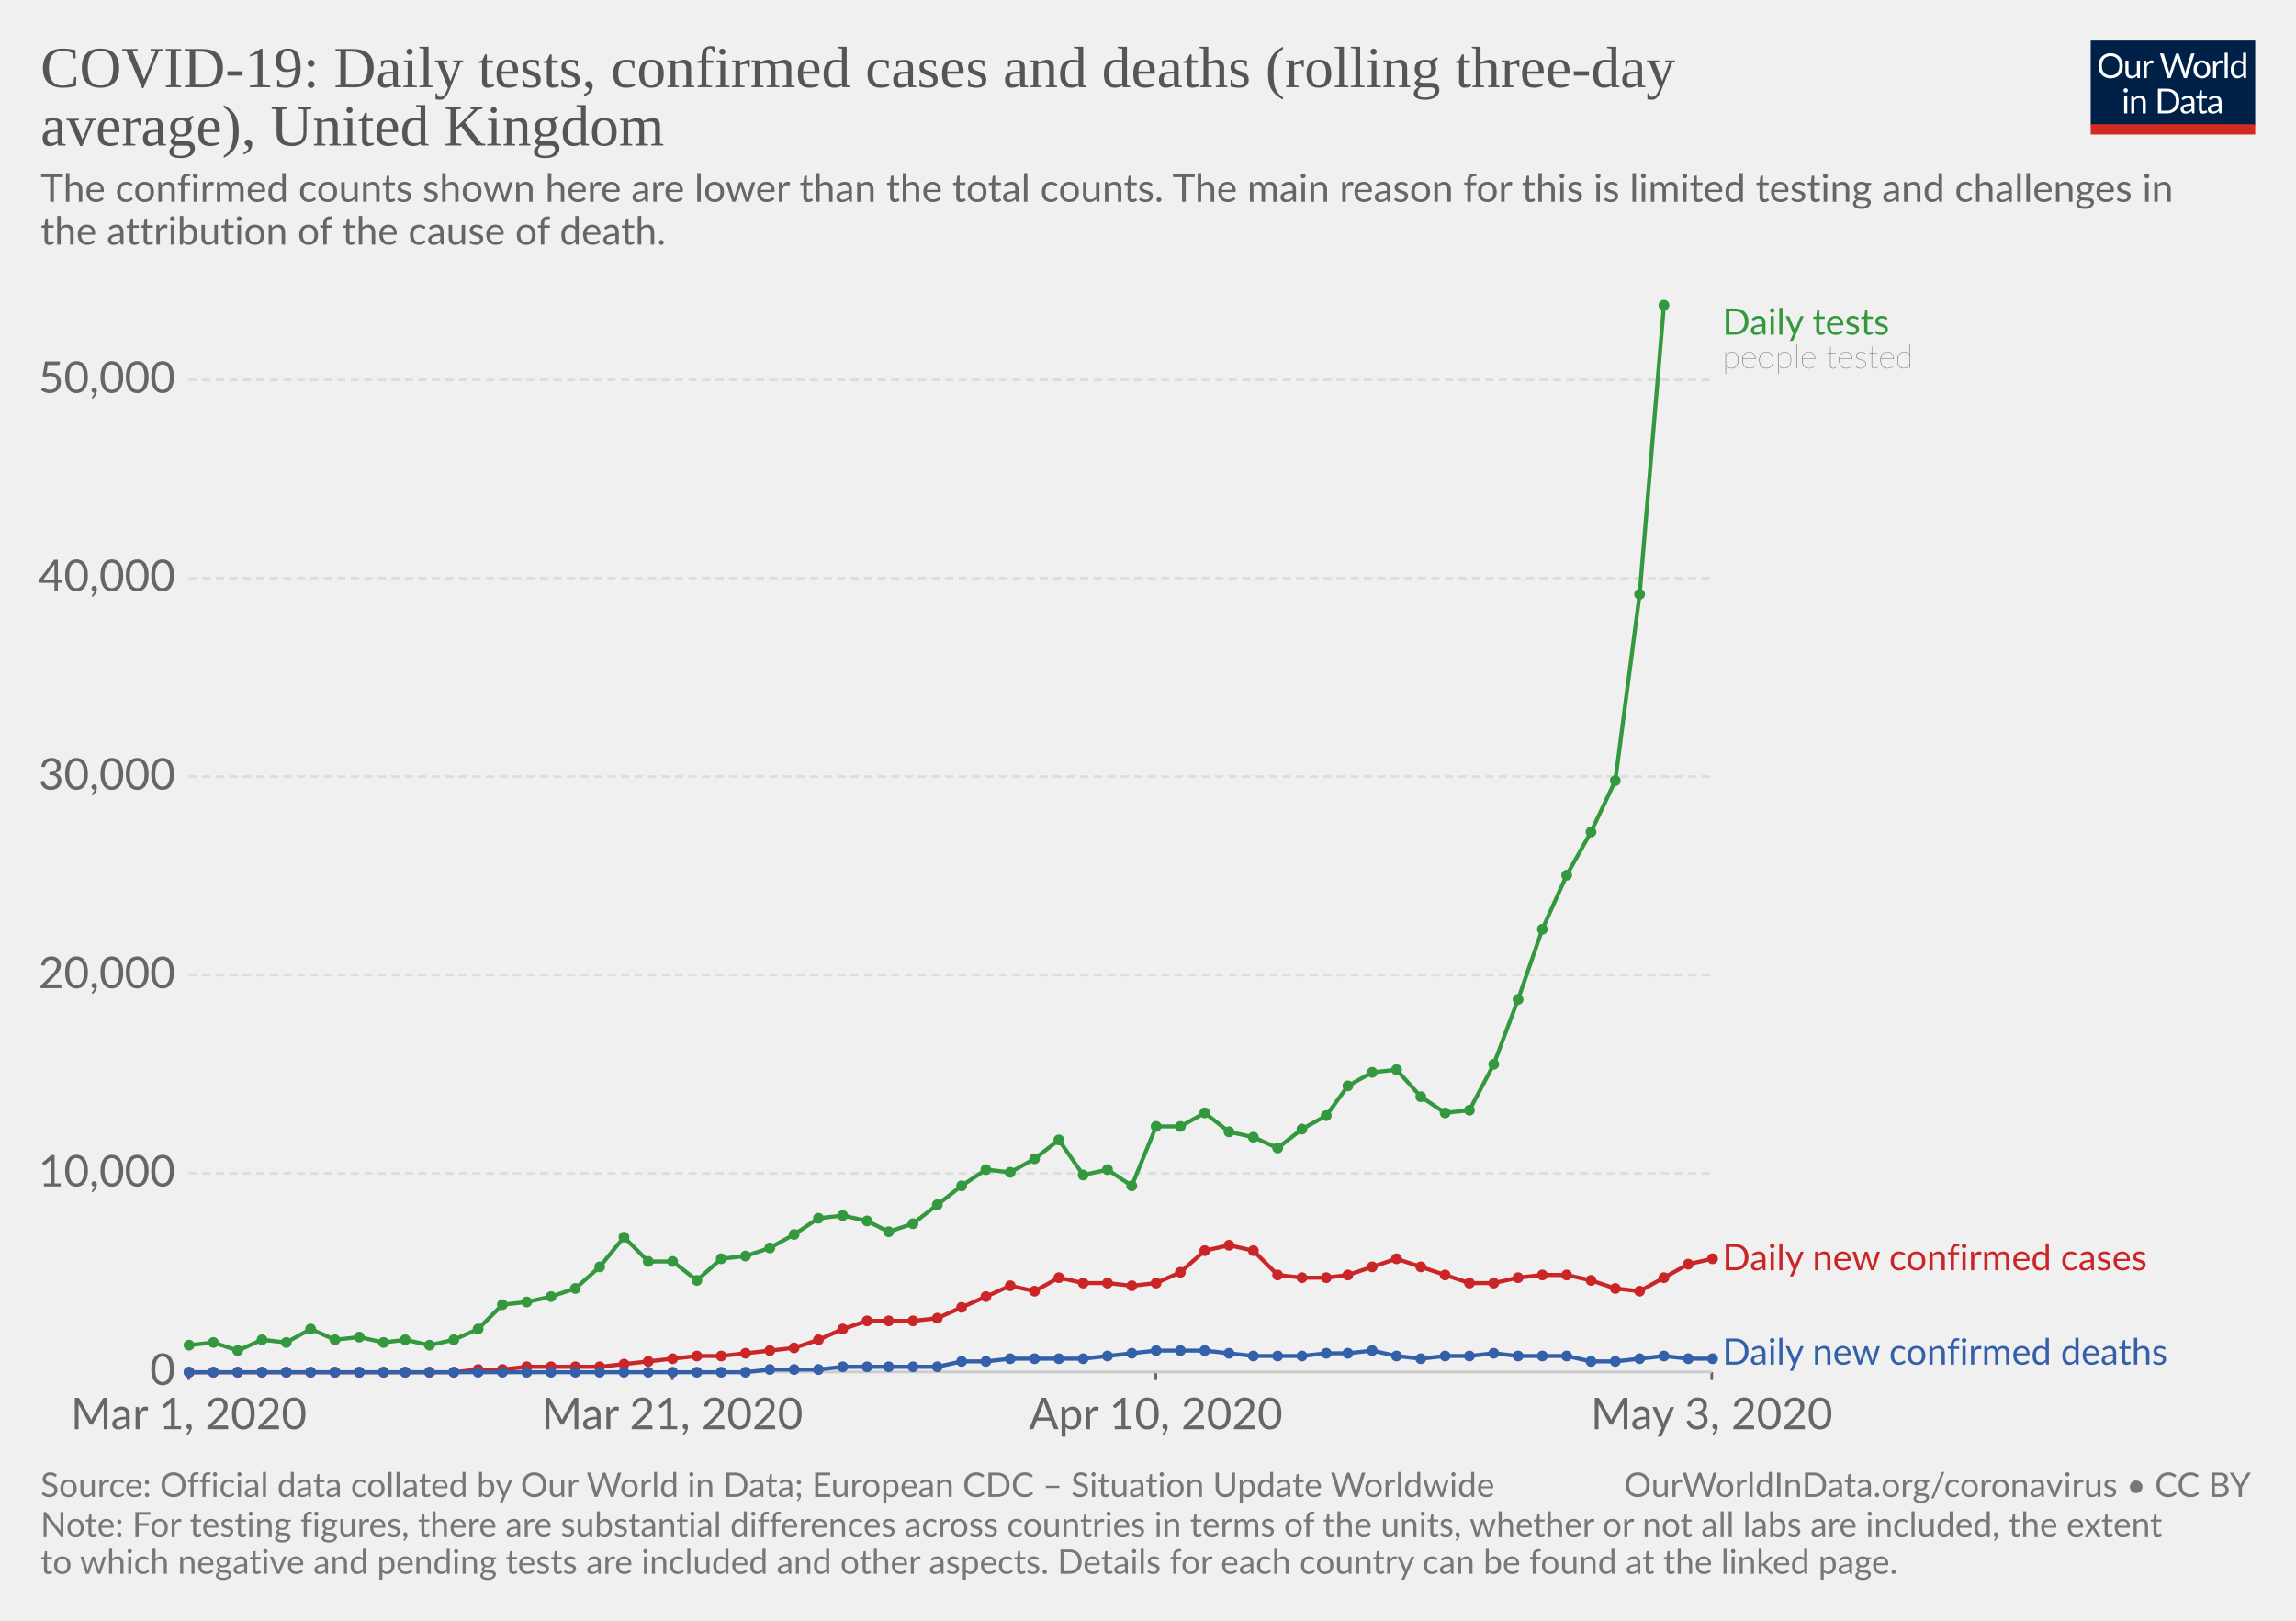
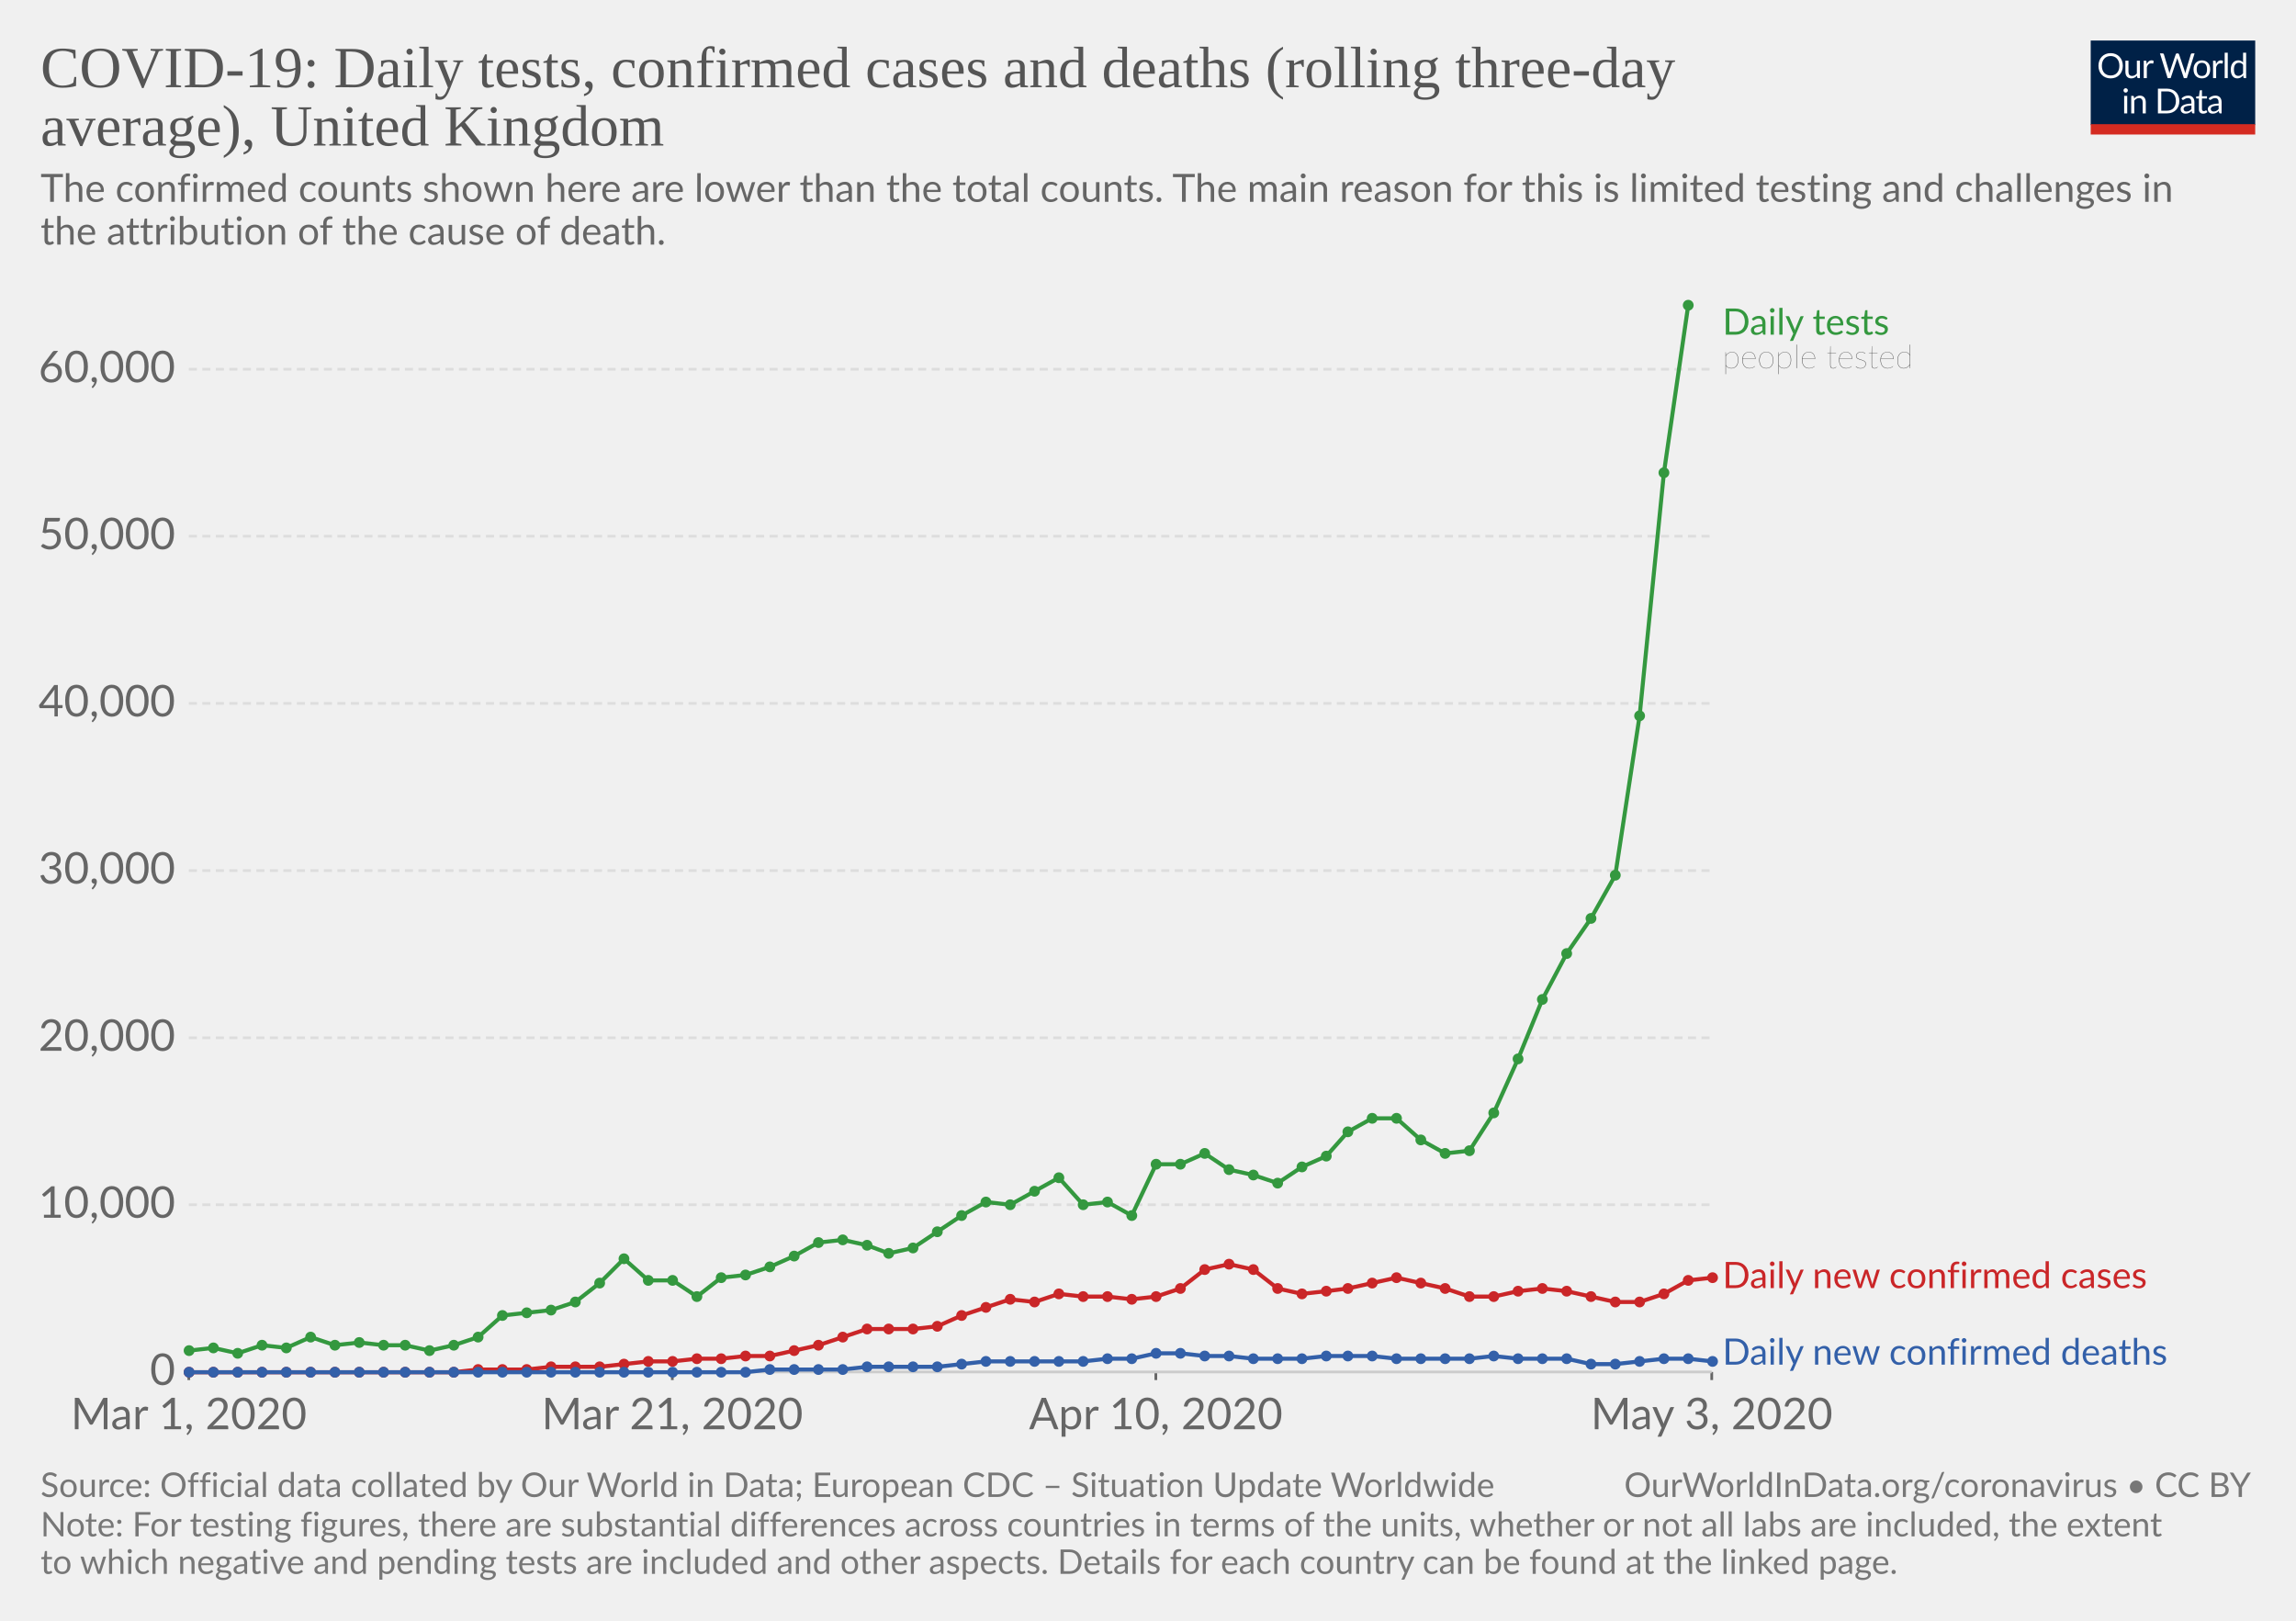
<svg xmlns="http://www.w3.org/2000/svg" version="1.1" style="background-color:#fff;-webkit-font-smoothing:antialiased" width="850" height="600" viewBox="0 0 850 600" font-family="Lato,'Helvetica Neue',Helvetica,Arial,sans-serif" font-size="18" text-rendering="optimizeLegibility">
  <g class="HeaderView">
    <g transform="matrix(.29 0 0 .29 774 15)">
      <svg width="210" height="120" viewBox="0 0 210 120" fill="none">
        <g clip-path="url(#clip0)">
          <path d="M0 0h210v107.89H0V0z" fill="#002147" />
          <path d="M40.98 32.25c0 2.36-.38 4.53-1.12 6.51a14.26 14.26 0 01-8.1 8.4c-1.9.78-4.02 1.17-6.34 1.17-2.31 0-4.42-.39-6.33-1.17a14.31 14.31 0 01-8.08-8.4 18.29 18.29 0 01-1.12-6.51c0-2.36.38-4.53 1.12-6.5.75-1.97 1.8-3.67 3.17-5.1 1.37-1.43 3-2.55 4.9-3.34 1.92-.8 4.03-1.19 6.34-1.19 2.32 0 4.43.4 6.34 1.19 1.92.8 3.56 1.9 4.93 3.34a14.87 14.87 0 013.17 5.1 18.1 18.1 0 011.12 6.5zm-4.38 0c0-1.94-.26-3.68-.8-5.22a10.91 10.91 0 00-2.24-3.89 9.68 9.68 0 00-3.52-2.46 11.95 11.95 0 00-4.62-.86c-1.68 0-3.21.28-4.6.86a9.88 9.88 0 00-3.54 2.46 10.91 10.91 0 00-2.24 3.9c-.53 1.53-.8 3.27-.8 5.2 0 1.94.27 3.68.8 5.22a11.17 11.17 0 002.24 3.9 10.01 10.01 0 003.55 2.44c1.38.56 2.9.83 4.6.83 1.7 0 3.24-.27 4.61-.83a9.8 9.8 0 003.52-2.44 11.17 11.17 0 002.25-3.9c.53-1.54.8-3.28.8-5.21zm26.22-6.54V48H60.5c-.56 0-.9-.27-1.05-.81l-.31-2.4a12.45 12.45 0 01-3.26 2.6c-1.2.64-2.58.96-4.13.96-1.22 0-2.3-.2-3.24-.6a6.52 6.52 0 01-2.33-1.7 7.37 7.37 0 01-1.43-2.67c-.3-1.04-.46-2.2-.46-3.45V25.7h3.91v14.22c0 1.68.38 2.99 1.15 3.91.77.93 1.96 1.39 3.54 1.39 1.16 0 2.24-.27 3.23-.82a10.42 10.42 0 002.8-2.28V25.7h3.91zm8.61 4.47a9.94 9.94 0 012.6-3.56 5.64 5.64 0 013.76-1.3c.47 0 .92.05 1.34.15.44.1.83.27 1.17.49L80 28.88c-.09.37-.3.55-.66.55-.2 0-.5-.04-.9-.13a6.21 6.21 0 00-3.24.18c-.54.2-1.03.5-1.47.92-.42.4-.81.9-1.17 1.5-.33.58-.64 1.26-.92 2.02V48h-3.94V25.71h2.25c.42 0 .72.08.88.25.16.16.27.44.33.83l.26 3.39zm61.16-13.7L122.75 48h-3.82l-7.99-24.05a21.95 21.95 0 01-.42-1.58 38.36 38.36 0 01-.44 1.58L102.05 48h-3.83L88.4 16.47h3.54c.38 0 .7.1.95.29.26.2.43.43.5.73l6.52 21.9c.1.4.2.83.28 1.28.1.46.2.94.29 1.46l.3-1.46c.12-.47.25-.9.38-1.27l7.41-21.91c.1-.25.26-.48.51-.69.27-.22.58-.33.95-.33h1.23c.38 0 .69.1.92.29.24.2.41.43.53.73l7.4 21.9a28.4 28.4 0 01.68 2.62 29.52 29.52 0 01.52-2.61l6.54-21.91c.07-.27.23-.5.48-.7.27-.21.58-.32.95-.32h3.32zm9.35 8.88c1.63 0 3.1.27 4.4.82a9.43 9.43 0 015.46 5.94c.5 1.4.74 2.98.74 4.73 0 1.76-.25 3.34-.74 4.75a9.43 9.43 0 01-5.46 5.92c-1.3.52-2.77.79-4.4.79-1.64 0-3.12-.27-4.44-.8a9.42 9.42 0 01-3.35-2.3c-.92-1-1.63-2.2-2.13-3.61-.49-1.41-.73-3-.73-4.75s.24-3.33.73-4.73c.5-1.43 1.2-2.64 2.13-3.63.93-1 2.04-1.77 3.35-2.31 1.32-.55 2.8-.82 4.44-.82zm0 19.89c2.2 0 3.84-.73 4.93-2.2 1.08-1.48 1.63-3.54 1.63-6.18 0-2.66-.55-4.72-1.63-6.2-1.09-1.49-2.73-2.23-4.93-2.23-1.12 0-2.09.2-2.93.57-.82.39-1.5.94-2.06 1.65-.55.72-.96 1.61-1.24 2.67-.26 1.04-.4 2.22-.4 3.54 0 2.64.55 4.7 1.64 6.18 1.1 1.47 2.76 2.2 4.99 2.2zm17.97-15.07a9.94 9.94 0 012.6-3.56 5.64 5.64 0 013.76-1.3c.47 0 .91.05 1.34.15.44.1.83.27 1.16.49l-.28 2.92c-.09.37-.31.55-.66.55-.2 0-.5-.04-.9-.13a6.2 6.2 0 00-3.24.18c-.54.2-1.03.5-1.47.92-.43.4-.82.9-1.17 1.5a13.1 13.1 0 00-.92 2.02V48h-3.94V25.71h2.24c.43 0 .72.08.88.25.17.16.28.44.33.83l.27 3.39zm15.04-14.59V48h-3.92V15.6h3.92zm19.55 15.43a6.22 6.22 0 00-2.38-2.05 6.7 6.7 0 00-2.86-.6c-2.07 0-3.66.75-4.77 2.23-1.12 1.48-1.68 3.6-1.68 6.33 0 1.46.13 2.7.38 3.74a7.29 7.29 0 001.1 2.56 4.35 4.35 0 001.78 1.45c.7.3 1.5.46 2.4.46 1.29 0 2.41-.3 3.36-.88a9.6 9.6 0 002.67-2.49V31.02zm3.91-15.43V48h-2.33c-.56 0-.9-.27-1.06-.81l-.35-2.71a12.13 12.13 0 01-3.25 2.77 8.28 8.28 0 01-4.23 1.06 7.31 7.31 0 01-6.14-2.9c-.73-.96-1.3-2.15-1.69-3.57a18.35 18.35 0 01.07-9.48 11.29 11.29 0 011.89-3.7 8.7 8.7 0 017.06-3.34 7.96 7.96 0 016.12 2.62V15.59h3.91zM46.61 70.71V93H42.7V70.71h3.91zm.84-7c0 .39-.08.75-.24 1.09-.15.32-.35.61-.62.88-.25.25-.55.44-.9.59a2.67 2.67 0 01-2.16 0 2.9 2.9 0 01-1.45-1.47 2.67 2.67 0 010-2.16c.15-.35.35-.65.6-.9.25-.27.53-.47.85-.62a2.67 2.67 0 012.16 0c.35.15.65.35.9.62.27.25.47.55.62.9.16.34.24.7.24 1.08zm7.97 10.24c.49-.54 1-1.04 1.54-1.48a9.85 9.85 0 013.66-1.84 8.96 8.96 0 015.43.35c.94.4 1.72.97 2.33 1.71.63.74 1.11 1.62 1.43 2.67.32 1.04.49 2.19.49 3.45V93h-3.94V78.81c0-1.69-.4-3-1.17-3.92-.76-.93-1.93-1.4-3.5-1.4-1.15 0-2.24.27-3.25.83-1 .56-1.92 1.31-2.77 2.27V93h-3.94V70.71h2.35c.56 0 .9.28 1.04.82l.3 2.42zm57.7 3.3c0 2.36-.37 4.5-1.11 6.44a14.3 14.3 0 01-3.17 4.98c-1.37 1.37-3 2.45-4.93 3.2-1.9.76-4.02 1.13-6.33 1.13H85.8V61.47h11.77c2.31 0 4.42.39 6.33 1.15a13.8 13.8 0 018.1 8.18 17.75 17.75 0 011.12 6.45zm-4.37 0c0-1.94-.26-3.67-.8-5.2a10.94 10.94 0 00-2.23-3.87 9.57 9.57 0 00-3.53-2.42 12.23 12.23 0 00-4.61-.83h-7.5v24.62h7.5c1.7 0 3.24-.28 4.61-.84a9.7 9.7 0 003.53-2.4 10.94 10.94 0 002.24-3.87c.53-1.53.8-3.26.8-5.2zm19.8 5.72c-1.8.06-3.34.2-4.62.44-1.26.22-2.3.51-3.1.88-.8.36-1.37.8-1.74 1.3-.35.5-.53 1.05-.53 1.67 0 .58.1 1.1.3 1.52a3 3 0 00.76 1.05c.34.27.73.46 1.17.6.45.11.94.17 1.45.17a7.28 7.28 0 003.5-.81 11.95 11.95 0 002.82-2.2v-4.62zm-12.65-9.11a12.73 12.73 0 013.98-2.66c1.43-.59 3-.88 4.73-.88 1.25 0 2.36.2 3.33.61a6.81 6.81 0 013.94 4.38c.33 1.04.5 2.19.5 3.43V93h-1.74a1.8 1.8 0 01-.88-.18c-.2-.13-.36-.38-.48-.74l-.44-2.12c-.59.55-1.16 1.03-1.72 1.46a9.48 9.48 0 01-3.74 1.7c-.69.15-1.46.23-2.3.23-.87 0-1.69-.12-2.45-.35a5.34 5.34 0 01-3.34-2.93 6.64 6.64 0 01-.49-2.64c0-.88.25-1.72.73-2.53a6.33 6.33 0 012.35-2.17c1.09-.63 2.5-1.15 4.25-1.54 1.75-.41 3.89-.65 6.42-.7v-1.75c0-1.73-.37-3.03-1.12-3.91-.75-.9-1.84-1.34-3.28-1.34-.97 0-1.78.12-2.44.37-.64.23-1.2.5-1.7.81l-1.23.82c-.33.23-.67.35-1 .35-.27 0-.5-.07-.69-.2a2.1 2.1 0 01-.48-.53l-.7-1.25zm27.67 19.5c-1.76 0-3.12-.5-4.07-1.48-.94-.98-1.41-2.4-1.41-4.25V74h-2.68a.9.9 0 01-.6-.2c-.16-.14-.24-.36-.24-.66v-1.56l3.65-.46.9-6.89c.05-.22.14-.4.29-.52a.88.88 0 01.62-.22H142v7.67h6.44V74h-6.44v13.38c0 .94.22 1.63.68 2.09.45.45 1.04.68 1.76.68a3.21 3.21 0 001.85-.53l.55-.35c.16-.12.3-.18.41-.18.2 0 .4.13.55.38l1.15 1.87a7.45 7.45 0 01-2.44 1.5c-.96.35-1.94.52-2.95.52zm19.68-10.4c-1.8.07-3.34.21-4.62.45-1.26.22-2.3.51-3.1.88-.8.36-1.37.8-1.74 1.3-.35.5-.53 1.05-.53 1.67 0 .58.1 1.1.3 1.52.18.42.44.77.76 1.05.34.27.73.46 1.17.6.45.11.94.17 1.45.17a7.3 7.3 0 003.5-.81 12.04 12.04 0 002.82-2.2v-4.62zm-12.65-9.1a12.72 12.72 0 013.99-2.66c1.42-.59 3-.88 4.72-.88 1.25 0 2.36.2 3.33.61a6.81 6.81 0 013.94 4.38c.33 1.04.5 2.19.5 3.43V93h-1.74a1.8 1.8 0 01-.88-.18c-.2-.13-.36-.38-.48-.74l-.44-2.12c-.59.55-1.16 1.03-1.72 1.46a9.48 9.48 0 01-3.74 1.7c-.69.15-1.46.23-2.3.23-.87 0-1.69-.12-2.45-.35a5.33 5.33 0 01-3.34-2.93 6.62 6.62 0 01-.49-2.64c0-.88.25-1.72.73-2.53a6.33 6.33 0 012.35-2.17c1.09-.63 2.5-1.15 4.25-1.54 1.74-.41 3.89-.65 6.42-.7v-1.75c0-1.73-.37-3.03-1.12-3.91-.75-.9-1.84-1.34-3.28-1.34-.97 0-1.78.12-2.44.37-.64.23-1.2.5-1.7.81-.46.3-.87.57-1.22.82-.34.23-.68.35-1.02.35-.26 0-.49-.07-.68-.2-.19-.14-.35-.32-.48-.53l-.7-1.25z" fill="#fff" />
          <path fill="#D42B21" d="M0 106.79h210V120H0z" />
        </g>
        <defs>
          <clipPath id="clip0">
            <path fill="#fff" d="M0 0h210v120H0z" />
          </clipPath>
        </defs>
      </svg>
    </g>
    <a href="https://ourworldindata.org/grapher/covid-daily-tests-cases-deaths-rolling-average" target="_blank" font-family="&quot;Playfair Display&quot;,Georgia,&quot;Times New Roman&quot;,serif">
      <text font-size="21.6" x="15" y="32.3" fill="#555">
        <tspan x="15" y="32.28">COVID-19: Daily tests, confirmed cases and deaths (rolling three-day</tspan>
        <tspan x="15" y="53.88">average), United Kingdom</tspan>
      </text>
    </a>
    <text font-size="14.4" x="15" y="74.7" fill="#666">
      <tspan x="15" y="74.72">The confirmed counts shown here are lower than the total counts. The main reason for this is limited testing and challenges in</tspan>
      <tspan x="15" y="90.56">the attribution of the cause of death.</tspan>
    </text>
  </g>
  <g class="LineChart">
    <defs>
      <clipPath id="a">
        <path d="M59.9 0h830v832h-830z" />
      </clipPath>
    </defs>
    <g class="AxisBoxView">
      <g class="HorizontalAxis">
        <path stroke="#666" d="M69.9 507.9v3M248.9 507.9v3M427.9 507.9v3M633.7 507.9v3" />
        <text x="69.9" y="529.1" fill="#666" text-anchor="middle" font-size="16.2">Mar 1, 2020</text>
        <text x="248.9" y="529.1" fill="#666" text-anchor="middle" font-size="16.2">Mar 21, 2020</text>
        <text x="427.9" y="529.1" fill="#666" text-anchor="middle" font-size="16.2">Apr 10, 2020</text>
        <text x="633.7" y="529.1" fill="#666" text-anchor="middle" font-size="16.2">May 3, 2020</text>
      </g>
      <g class="VerticalAxis" fill="#666" dominant-baseline="middle" text-anchor="end" font-size="16.2">
        <text x="64.9" y="507.9">0</text>
-         <text x="64.9" y="434.4">10,000</text>
-         <text x="64.9" y="361">20,000</text>
-         <text x="64.9" y="287.5">30,000</text>
-         <text x="64.9" y="214">40,000</text>
-         <text x="64.9" y="140.6">50,000</text>
+         <text x="64.9" y="446">10,000</text>
+         <text x="64.9" y="384.2">20,000</text>
+         <text x="64.9" y="322.3">30,000</text>
+         <text x="64.9" y="260.4">40,000</text>
+         <text x="64.9" y="198.5">50,000</text>
+         <text x="64.9" y="136.7">60,000</text>
      </g>
      <g class="AxisGridLines">
        <path stroke="#ccc" d="M69.9 507.9h563.78" />
-         <path stroke="#ddd" stroke-dasharray="3,2" d="M69.9 434.4h563.78M69.9 361h563.78M69.9 287.5h563.78M69.9 214h563.78M69.9 140.6h563.78" />
+         <path stroke="#ddd" stroke-dasharray="3,2" d="M69.9 446h563.78M69.9 384.2h563.78M69.9 322.3h563.78M69.9 260.4h563.78M69.9 198.5h563.78M69.9 136.7h563.78" />
      </g>
    </g>
    <g clip-path="url(#a)">
      <g class="HeightedLegend" cursor="default">
        <g class="legendMark">
          <text font-size="13.5" x="637.7" y="123.9" fill="#34983f">
            <tspan x="637.68" y="123.9">Daily tests</tspan>
          </text>
          <text font-size="12.15" x="637.7" y="136.3" fill="#333" class="textAnnotation" font-weight="lighter">
            <tspan x="637.68" y="136.32">people tested</tspan>
          </text>
        </g>
        <g class="legendMark">
-           <text font-size="13.5" x="637.7" y="470.3" fill="#ca2628">
-             <tspan x="637.68" y="470.25">Daily new confirmed cases</tspan>
+           <text font-size="13.5" x="637.7" y="476.9" fill="#ca2628">
+             <tspan x="637.68" y="476.85">Daily new confirmed cases</tspan>
          </text>
        </g>
        <g class="legendMark">
          <text font-size="13.5" x="637.7" y="505.2" fill="#3360a9">
            <tspan x="637.68" y="505.2">Daily new confirmed deaths</tspan>
          </text>
        </g>
      </g>
      <g class="Lines">
        <g class="key-United-Kingdom_0">
-           <path stroke="#34983f" stroke-linecap="round" d="M70 498l9-1 9 3 9-4 9 1 9-5 9 4 9-1 9 2 8-1 9 2 9-2 9-4 9-9 9-1 9-2 9-3 9-8 9-11 9 9h9l9 7 9-8 9-1 9-3 9-5 9-6 9-1 9 2 8 4 9-3 9-7 9-7 9-6 9 1 9-5 9-7 9 13 9-2 9 6 9-22h9l9-5 9 7 9 2 9 4 9-7 9-5 8-11 9-5 9-1 9 10 9 6 9-1 9-17 9-24 9-26 9-20 9-16 9-19 9-69 9-107" fill="none" stroke-width="1.5" />
+           <path stroke="#34983f" stroke-linecap="round" d="M70 500l9-1 9 2 9-3 9 1 9-4 9 3 9-1 9 1h8l9 2 9-2 9-3 9-8 9-1 9-1 9-3 9-7 9-9 9 8h9l9 6 9-7 9-1 9-3 9-4 9-5 9-1 9 2 8 3 9-2 9-6 9-6 9-5 9 1 9-5 9-5 9 10 9-1 9 5 9-19h9l9-4 9 6 9 2 9 3 9-6 9-4 8-9 9-5h9l9 8 9 5 9-1 9-14 9-20 9-22 9-17 9-13 9-16 9-59 9-90 9-62" fill="none" stroke-width="1.5" />
          <g fill="#34983f">
-             <circle cx="70" cy="498" r="2" />
-             <circle cx="79" cy="497" r="2" />
-             <circle cx="88" cy="500" r="2" />
-             <circle cx="97" cy="496" r="2" />
-             <circle cx="106" cy="497" r="2" />
-             <circle cx="115" cy="492" r="2" />
-             <circle cx="124" cy="496" r="2" />
-             <circle cx="133" cy="495" r="2" />
-             <circle cx="142" cy="497" r="2" />
-             <circle cx="150" cy="496" r="2" />
-             <circle cx="159" cy="498" r="2" />
-             <circle cx="168" cy="496" r="2" />
-             <circle cx="177" cy="492" r="2" />
-             <circle cx="186" cy="483" r="2" />
-             <circle cx="195" cy="482" r="2" />
-             <circle cx="204" cy="480" r="2" />
-             <circle cx="213" cy="477" r="2" />
-             <circle cx="222" cy="469" r="2" />
-             <circle cx="231" cy="458" r="2" />
-             <circle cx="240" cy="467" r="2" />
-             <circle cx="249" cy="467" r="2" />
-             <circle cx="258" cy="474" r="2" />
-             <circle cx="267" cy="466" r="2" />
-             <circle cx="276" cy="465" r="2" />
-             <circle cx="285" cy="462" r="2" />
-             <circle cx="294" cy="457" r="2" />
-             <circle cx="303" cy="451" r="2" />
-             <circle cx="312" cy="450" r="2" />
-             <circle cx="321" cy="452" r="2" />
-             <circle cx="329" cy="456" r="2" />
-             <circle cx="338" cy="453" r="2" />
-             <circle cx="347" cy="446" r="2" />
-             <circle cx="356" cy="439" r="2" />
-             <circle cx="365" cy="433" r="2" />
-             <circle cx="374" cy="434" r="2" />
-             <circle cx="383" cy="429" r="2" />
-             <circle cx="392" cy="422" r="2" />
-             <circle cx="401" cy="435" r="2" />
-             <circle cx="410" cy="433" r="2" />
-             <circle cx="419" cy="439" r="2" />
-             <circle cx="428" cy="417" r="2" />
-             <circle cx="437" cy="417" r="2" />
-             <circle cx="446" cy="412" r="2" />
-             <circle cx="455" cy="419" r="2" />
-             <circle cx="464" cy="421" r="2" />
-             <circle cx="473" cy="425" r="2" />
-             <circle cx="482" cy="418" r="2" />
-             <circle cx="491" cy="413" r="2" />
-             <circle cx="499" cy="402" r="2" />
-             <circle cx="508" cy="397" r="2" />
-             <circle cx="517" cy="396" r="2" />
-             <circle cx="526" cy="406" r="2" />
-             <circle cx="535" cy="412" r="2" />
-             <circle cx="544" cy="411" r="2" />
-             <circle cx="553" cy="394" r="2" />
-             <circle cx="562" cy="370" r="2" />
-             <circle cx="571" cy="344" r="2" />
-             <circle cx="580" cy="324" r="2" />
-             <circle cx="589" cy="308" r="2" />
-             <circle cx="598" cy="289" r="2" />
-             <circle cx="607" cy="220" r="2" />
-             <circle cx="616" cy="113" r="2" />
+             <circle cx="70" cy="500" r="2" />
+             <circle cx="79" cy="499" r="2" />
+             <circle cx="88" cy="501" r="2" />
+             <circle cx="97" cy="498" r="2" />
+             <circle cx="106" cy="499" r="2" />
+             <circle cx="115" cy="495" r="2" />
+             <circle cx="124" cy="498" r="2" />
+             <circle cx="133" cy="497" r="2" />
+             <circle cx="142" cy="498" r="2" />
+             <circle cx="150" cy="498" r="2" />
+             <circle cx="159" cy="500" r="2" />
+             <circle cx="168" cy="498" r="2" />
+             <circle cx="177" cy="495" r="2" />
+             <circle cx="186" cy="487" r="2" />
+             <circle cx="195" cy="486" r="2" />
+             <circle cx="204" cy="485" r="2" />
+             <circle cx="213" cy="482" r="2" />
+             <circle cx="222" cy="475" r="2" />
+             <circle cx="231" cy="466" r="2" />
+             <circle cx="240" cy="474" r="2" />
+             <circle cx="249" cy="474" r="2" />
+             <circle cx="258" cy="480" r="2" />
+             <circle cx="267" cy="473" r="2" />
+             <circle cx="276" cy="472" r="2" />
+             <circle cx="285" cy="469" r="2" />
+             <circle cx="294" cy="465" r="2" />
+             <circle cx="303" cy="460" r="2" />
+             <circle cx="312" cy="459" r="2" />
+             <circle cx="321" cy="461" r="2" />
+             <circle cx="329" cy="464" r="2" />
+             <circle cx="338" cy="462" r="2" />
+             <circle cx="347" cy="456" r="2" />
+             <circle cx="356" cy="450" r="2" />
+             <circle cx="365" cy="445" r="2" />
+             <circle cx="374" cy="446" r="2" />
+             <circle cx="383" cy="441" r="2" />
+             <circle cx="392" cy="436" r="2" />
+             <circle cx="401" cy="446" r="2" />
+             <circle cx="410" cy="445" r="2" />
+             <circle cx="419" cy="450" r="2" />
+             <circle cx="428" cy="431" r="2" />
+             <circle cx="437" cy="431" r="2" />
+             <circle cx="446" cy="427" r="2" />
+             <circle cx="455" cy="433" r="2" />
+             <circle cx="464" cy="435" r="2" />
+             <circle cx="473" cy="438" r="2" />
+             <circle cx="482" cy="432" r="2" />
+             <circle cx="491" cy="428" r="2" />
+             <circle cx="499" cy="419" r="2" />
+             <circle cx="508" cy="414" r="2" />
+             <circle cx="517" cy="414" r="2" />
+             <circle cx="526" cy="422" r="2" />
+             <circle cx="535" cy="427" r="2" />
+             <circle cx="544" cy="426" r="2" />
+             <circle cx="553" cy="412" r="2" />
+             <circle cx="562" cy="392" r="2" />
+             <circle cx="571" cy="370" r="2" />
+             <circle cx="580" cy="353" r="2" />
+             <circle cx="589" cy="340" r="2" />
+             <circle cx="598" cy="324" r="2" />
+             <circle cx="607" cy="265" r="2" />
+             <circle cx="616" cy="175" r="2" />
+             <circle cx="625" cy="113" r="2" />
          </g>
        </g>
        <g class="key-United-Kingdom_1">
-           <path stroke="#ca2628" stroke-linecap="round" d="M70 508h98l9-1h9l9-1h27l9-1 9-1 9-1 9-1h9l9-1 9-1 9-1 9-3 9-4 9-3h17l9-1 9-4 9-4 9-4 9 2 9-5 9 2h9l9 1 9-1 9-4 9-8 9-2 9 2 9 9 9 1h9l8-1 9-3 9-3 9 3 9 3 9 3h9l9-2 9-1h9l9 2 9 3 9 1 9-5 9-5 9-2" fill="none" stroke-width="1.5" />
+           <path stroke="#ca2628" stroke-linecap="round" d="M70 508h98l9-1h18l9-1h18l9-1 9-1h9l9-1h9l9-1h9l9-2 9-2 9-3 9-3h17l9-1 9-4 9-3 9-3 9 1 9-3 9 1h9l9 1 9-1 9-3 9-7 9-2 9 2 9 7 9 2 9-1 8-1 9-2 9-2 9 2 9 2 9 3h9l9-2 9-1 9 1 9 2 9 2h9l9-3 9-5 9-1" fill="none" stroke-width="1.5" />
          <g fill="#ca2628">
            <circle cx="70" cy="508" r="2" />
            <circle cx="79" cy="508" r="2" />
            <circle cx="88" cy="508" r="2" />
            <circle cx="97" cy="508" r="2" />
            <circle cx="106" cy="508" r="2" />
            <circle cx="115" cy="508" r="2" />
            <circle cx="124" cy="508" r="2" />
            <circle cx="133" cy="508" r="2" />
            <circle cx="142" cy="508" r="2" />
            <circle cx="150" cy="508" r="2" />
            <circle cx="159" cy="508" r="2" />
            <circle cx="168" cy="508" r="2" />
            <circle cx="177" cy="507" r="2" />
            <circle cx="186" cy="507" r="2" />
-             <circle cx="195" cy="506" r="2" />
+             <circle cx="195" cy="507" r="2" />
            <circle cx="204" cy="506" r="2" />
            <circle cx="213" cy="506" r="2" />
            <circle cx="222" cy="506" r="2" />
            <circle cx="231" cy="505" r="2" />
            <circle cx="240" cy="504" r="2" />
-             <circle cx="249" cy="503" r="2" />
-             <circle cx="258" cy="502" r="2" />
-             <circle cx="267" cy="502" r="2" />
-             <circle cx="276" cy="501" r="2" />
-             <circle cx="285" cy="500" r="2" />
-             <circle cx="294" cy="499" r="2" />
-             <circle cx="303" cy="496" r="2" />
-             <circle cx="312" cy="492" r="2" />
-             <circle cx="321" cy="489" r="2" />
-             <circle cx="329" cy="489" r="2" />
-             <circle cx="338" cy="489" r="2" />
-             <circle cx="347" cy="488" r="2" />
-             <circle cx="356" cy="484" r="2" />
-             <circle cx="365" cy="480" r="2" />
-             <circle cx="374" cy="476" r="2" />
-             <circle cx="383" cy="478" r="2" />
-             <circle cx="392" cy="473" r="2" />
-             <circle cx="401" cy="475" r="2" />
-             <circle cx="410" cy="475" r="2" />
-             <circle cx="419" cy="476" r="2" />
-             <circle cx="428" cy="475" r="2" />
-             <circle cx="437" cy="471" r="2" />
-             <circle cx="446" cy="463" r="2" />
-             <circle cx="455" cy="461" r="2" />
-             <circle cx="464" cy="463" r="2" />
-             <circle cx="473" cy="472" r="2" />
-             <circle cx="482" cy="473" r="2" />
-             <circle cx="491" cy="473" r="2" />
-             <circle cx="499" cy="472" r="2" />
-             <circle cx="508" cy="469" r="2" />
-             <circle cx="517" cy="466" r="2" />
-             <circle cx="526" cy="469" r="2" />
-             <circle cx="535" cy="472" r="2" />
-             <circle cx="544" cy="475" r="2" />
-             <circle cx="553" cy="475" r="2" />
-             <circle cx="562" cy="473" r="2" />
-             <circle cx="571" cy="472" r="2" />
-             <circle cx="580" cy="472" r="2" />
-             <circle cx="589" cy="474" r="2" />
-             <circle cx="598" cy="477" r="2" />
-             <circle cx="607" cy="478" r="2" />
-             <circle cx="616" cy="473" r="2" />
-             <circle cx="625" cy="468" r="2" />
-             <circle cx="634" cy="466" r="2" />
+             <circle cx="249" cy="504" r="2" />
+             <circle cx="258" cy="503" r="2" />
+             <circle cx="267" cy="503" r="2" />
+             <circle cx="276" cy="502" r="2" />
+             <circle cx="285" cy="502" r="2" />
+             <circle cx="294" cy="500" r="2" />
+             <circle cx="303" cy="498" r="2" />
+             <circle cx="312" cy="495" r="2" />
+             <circle cx="321" cy="492" r="2" />
+             <circle cx="329" cy="492" r="2" />
+             <circle cx="338" cy="492" r="2" />
+             <circle cx="347" cy="491" r="2" />
+             <circle cx="356" cy="487" r="2" />
+             <circle cx="365" cy="484" r="2" />
+             <circle cx="374" cy="481" r="2" />
+             <circle cx="383" cy="482" r="2" />
+             <circle cx="392" cy="479" r="2" />
+             <circle cx="401" cy="480" r="2" />
+             <circle cx="410" cy="480" r="2" />
+             <circle cx="419" cy="481" r="2" />
+             <circle cx="428" cy="480" r="2" />
+             <circle cx="437" cy="477" r="2" />
+             <circle cx="446" cy="470" r="2" />
+             <circle cx="455" cy="468" r="2" />
+             <circle cx="464" cy="470" r="2" />
+             <circle cx="473" cy="477" r="2" />
+             <circle cx="482" cy="479" r="2" />
+             <circle cx="491" cy="478" r="2" />
+             <circle cx="499" cy="477" r="2" />
+             <circle cx="508" cy="475" r="2" />
+             <circle cx="517" cy="473" r="2" />
+             <circle cx="526" cy="475" r="2" />
+             <circle cx="535" cy="477" r="2" />
+             <circle cx="544" cy="480" r="2" />
+             <circle cx="553" cy="480" r="2" />
+             <circle cx="562" cy="478" r="2" />
+             <circle cx="571" cy="477" r="2" />
+             <circle cx="580" cy="478" r="2" />
+             <circle cx="589" cy="480" r="2" />
+             <circle cx="598" cy="482" r="2" />
+             <circle cx="607" cy="482" r="2" />
+             <circle cx="616" cy="479" r="2" />
+             <circle cx="625" cy="474" r="2" />
+             <circle cx="634" cy="473" r="2" />
          </g>
        </g>
        <g class="key-United-Kingdom_2">
-           <path stroke="#3360a9" stroke-linecap="round" d="M70 508h206l9-1h18l9-1h35l9-2h9l9-1h27l9-1 9-1 9-1h18l9 1 9 1h18l9-1h8l9-1 9 2 9 1 9-1h9l9-1 9 1h18l9 2h9l9-1 9-1 9 1h9" fill="none" stroke-width="1.5" />
+           <path stroke="#3360a9" stroke-linecap="round" d="M70 508h206l9-1h27l9-1h26l9-1 9-1h36l9-1h9l9-2h9l9 1h9l9 1h18l9-1h17l9 1h27l9-1 9 1h18l9 2h9l9-1 9-1h9l9 1" fill="none" stroke-width="1.5" />
          <g fill="#3360a9">
            <circle cx="70" cy="508" r="2" />
            <circle cx="79" cy="508" r="2" />
            <circle cx="88" cy="508" r="2" />
            <circle cx="97" cy="508" r="2" />
            <circle cx="106" cy="508" r="2" />
            <circle cx="115" cy="508" r="2" />
            <circle cx="124" cy="508" r="2" />
            <circle cx="133" cy="508" r="2" />
            <circle cx="142" cy="508" r="2" />
            <circle cx="150" cy="508" r="2" />
            <circle cx="159" cy="508" r="2" />
            <circle cx="168" cy="508" r="2" />
            <circle cx="177" cy="508" r="2" />
            <circle cx="186" cy="508" r="2" />
            <circle cx="195" cy="508" r="2" />
            <circle cx="204" cy="508" r="2" />
            <circle cx="213" cy="508" r="2" />
            <circle cx="222" cy="508" r="2" />
            <circle cx="231" cy="508" r="2" />
            <circle cx="240" cy="508" r="2" />
            <circle cx="249" cy="508" r="2" />
            <circle cx="258" cy="508" r="2" />
            <circle cx="267" cy="508" r="2" />
            <circle cx="276" cy="508" r="2" />
            <circle cx="285" cy="507" r="2" />
            <circle cx="294" cy="507" r="2" />
            <circle cx="303" cy="507" r="2" />
-             <circle cx="312" cy="506" r="2" />
+             <circle cx="312" cy="507" r="2" />
            <circle cx="321" cy="506" r="2" />
            <circle cx="329" cy="506" r="2" />
            <circle cx="338" cy="506" r="2" />
            <circle cx="347" cy="506" r="2" />
-             <circle cx="356" cy="504" r="2" />
+             <circle cx="356" cy="505" r="2" />
            <circle cx="365" cy="504" r="2" />
-             <circle cx="374" cy="503" r="2" />
-             <circle cx="383" cy="503" r="2" />
-             <circle cx="392" cy="503" r="2" />
-             <circle cx="401" cy="503" r="2" />
-             <circle cx="410" cy="502" r="2" />
-             <circle cx="419" cy="501" r="2" />
-             <circle cx="428" cy="500" r="2" />
-             <circle cx="437" cy="500" r="2" />
-             <circle cx="446" cy="500" r="2" />
-             <circle cx="455" cy="501" r="2" />
-             <circle cx="464" cy="502" r="2" />
-             <circle cx="473" cy="502" r="2" />
-             <circle cx="482" cy="502" r="2" />
-             <circle cx="491" cy="501" r="2" />
-             <circle cx="499" cy="501" r="2" />
-             <circle cx="508" cy="500" r="2" />
-             <circle cx="517" cy="502" r="2" />
+             <circle cx="374" cy="504" r="2" />
+             <circle cx="383" cy="504" r="2" />
+             <circle cx="392" cy="504" r="2" />
+             <circle cx="401" cy="504" r="2" />
+             <circle cx="410" cy="503" r="2" />
+             <circle cx="419" cy="503" r="2" />
+             <circle cx="428" cy="501" r="2" />
+             <circle cx="437" cy="501" r="2" />
+             <circle cx="446" cy="502" r="2" />
+             <circle cx="455" cy="502" r="2" />
+             <circle cx="464" cy="503" r="2" />
+             <circle cx="473" cy="503" r="2" />
+             <circle cx="482" cy="503" r="2" />
+             <circle cx="491" cy="502" r="2" />
+             <circle cx="499" cy="502" r="2" />
+             <circle cx="508" cy="502" r="2" />
+             <circle cx="517" cy="503" r="2" />
            <circle cx="526" cy="503" r="2" />
-             <circle cx="535" cy="502" r="2" />
-             <circle cx="544" cy="502" r="2" />
-             <circle cx="553" cy="501" r="2" />
-             <circle cx="562" cy="502" r="2" />
-             <circle cx="571" cy="502" r="2" />
-             <circle cx="580" cy="502" r="2" />
-             <circle cx="589" cy="504" r="2" />
-             <circle cx="598" cy="504" r="2" />
-             <circle cx="607" cy="503" r="2" />
-             <circle cx="616" cy="502" r="2" />
+             <circle cx="535" cy="503" r="2" />
+             <circle cx="544" cy="503" r="2" />
+             <circle cx="553" cy="502" r="2" />
+             <circle cx="562" cy="503" r="2" />
+             <circle cx="571" cy="503" r="2" />
+             <circle cx="580" cy="503" r="2" />
+             <circle cx="589" cy="505" r="2" />
+             <circle cx="598" cy="505" r="2" />
+             <circle cx="607" cy="504" r="2" />
+             <circle cx="616" cy="503" r="2" />
            <circle cx="625" cy="503" r="2" />
-             <circle cx="634" cy="503" r="2" />
+             <circle cx="634" cy="504" r="2" />
          </g>
        </g>
      </g>
    </g>
  </g>
  <g class="SourcesFooter" fill="#777">
    <g class="clickable" fill="#777">
      <text font-size="12.6" x="15" y="554.2">
        <tspan x="15" y="554.18">Source: Official data collated by Our World in Data; European CDC – Situation Update Worldwide</tspan>
      </text>
    </g>
    <text font-size="12.6" x="15" y="568.8">
      <tspan x="15" y="568.78">Note: For testing figures, there are substantial differences across countries in terms of the units, whether or not all labs are included, the extent</tspan>
      <tspan x="15" y="582.64">to which negative and pending tests are included and other aspects. Details for each country can be found at the linked page.</tspan>
    </text>
    <text font-size="12.6" x="601.3" y="554.2">
      <tspan x="601.27" y="554.18">
        <a target="_blank" href="https://ourworldindata.org/coronavirus" fill="#777">OurWorldInData.org/coronavirus</a> • <a class="cclogo" href="http://creativecommons.org/licenses/by/4.0/deed.en_US" target="_blank" fill="#777">CC BY</a>
      </tspan>
    </text>
  </g>
</svg>
